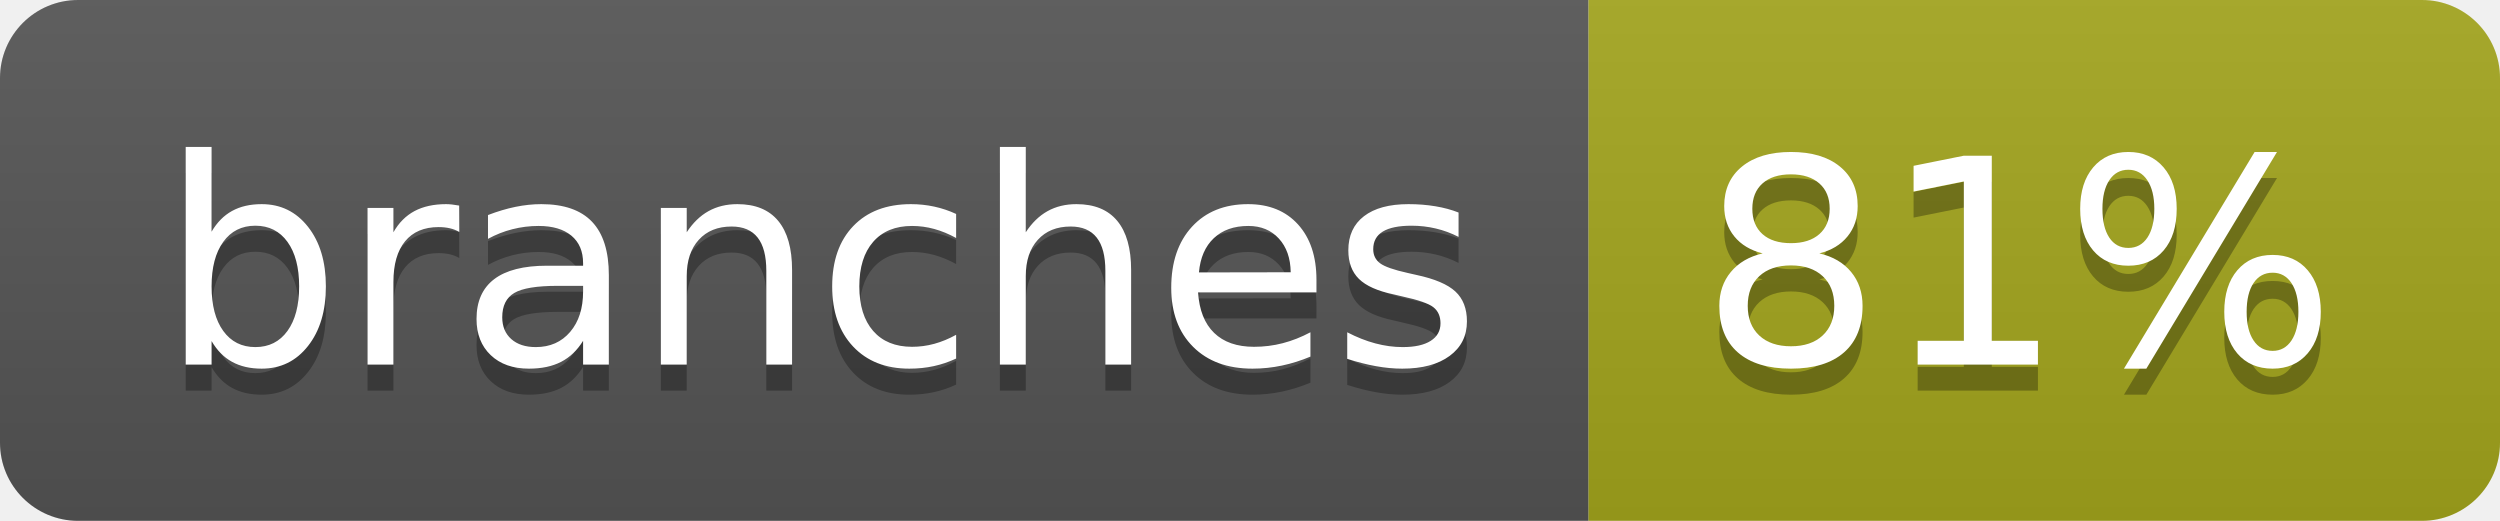
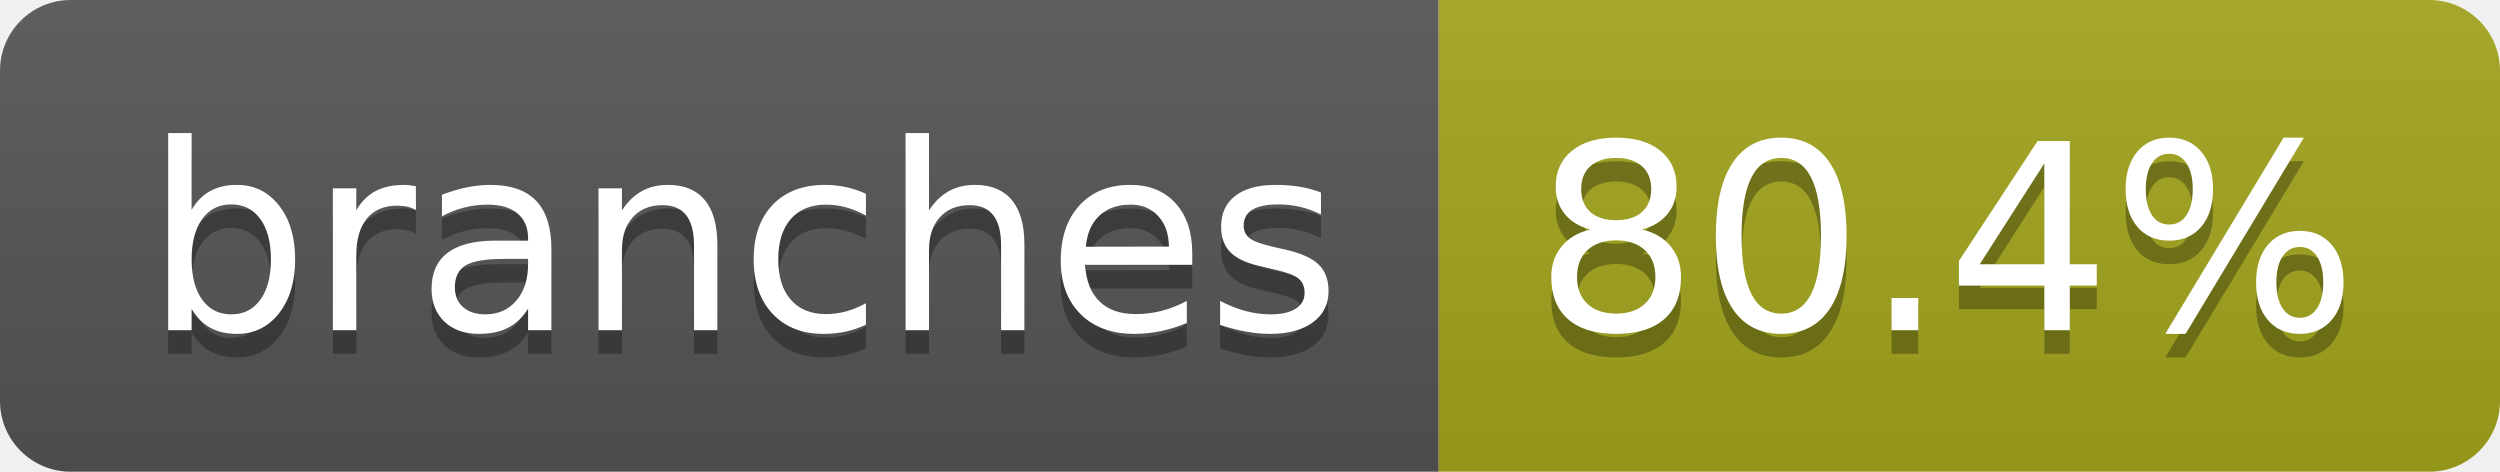
- <svg xmlns="http://www.w3.org/2000/svg" width="96" height="20" role="img" aria-label="branches: 81%">
+ <svg xmlns="http://www.w3.org/2000/svg" width="106" height="20" role="img" aria-label="branches: 80.4%">
  <linearGradient id="s" x2="0" y2="100%">
    <stop offset="0" stop-color="#bbb" stop-opacity=".1" />
    <stop offset="1" stop-opacity=".1" />
  </linearGradient>
  <clipPath id="r">
-     <rect width="96" height="20" rx="3" fill="#fff" />
+     <rect width="106" height="20" rx="3" fill="#fff" />
  </clipPath>
  <g clip-path="url(#r)">
    <rect width="61" height="20" fill="#555" />
-     <rect x="61" width="35" height="20" fill="#a4a61d" />
-     <rect width="96" height="20" fill="url(#s)" />
+     <rect x="61" width="45" height="20" fill="#a4a61d" />
+     <rect width="106" height="20" fill="url(#s)" />
  </g>
  <g fill="#fff" text-anchor="middle" font-family="Verdana,Geneva,DejaVu Sans,sans-serif" text-rendering="geometricPrecision" font-size="110">
    <text aria-hidden="true" x="315" y="150" fill="#010101" fill-opacity=".3" transform="scale(.1)" textLength="507">branches</text>
    <text x="315" y="140" transform="scale(.1)" fill="#fff" textLength="507">branches</text>
-     <text aria-hidden="true" x="775" y="150" fill="#010101" fill-opacity=".3" transform="scale(.1)" textLength="245">81%</text>
-     <text x="775" y="140" transform="scale(.1)" fill="#fff" textLength="245">81%</text>
+     <text aria-hidden="true" x="825" y="150" fill="#010101" fill-opacity=".3" transform="scale(.1)" textLength="350">80.4%</text>
+     <text x="825" y="140" transform="scale(.1)" fill="#fff" textLength="350">80.4%</text>
  </g>
</svg>
